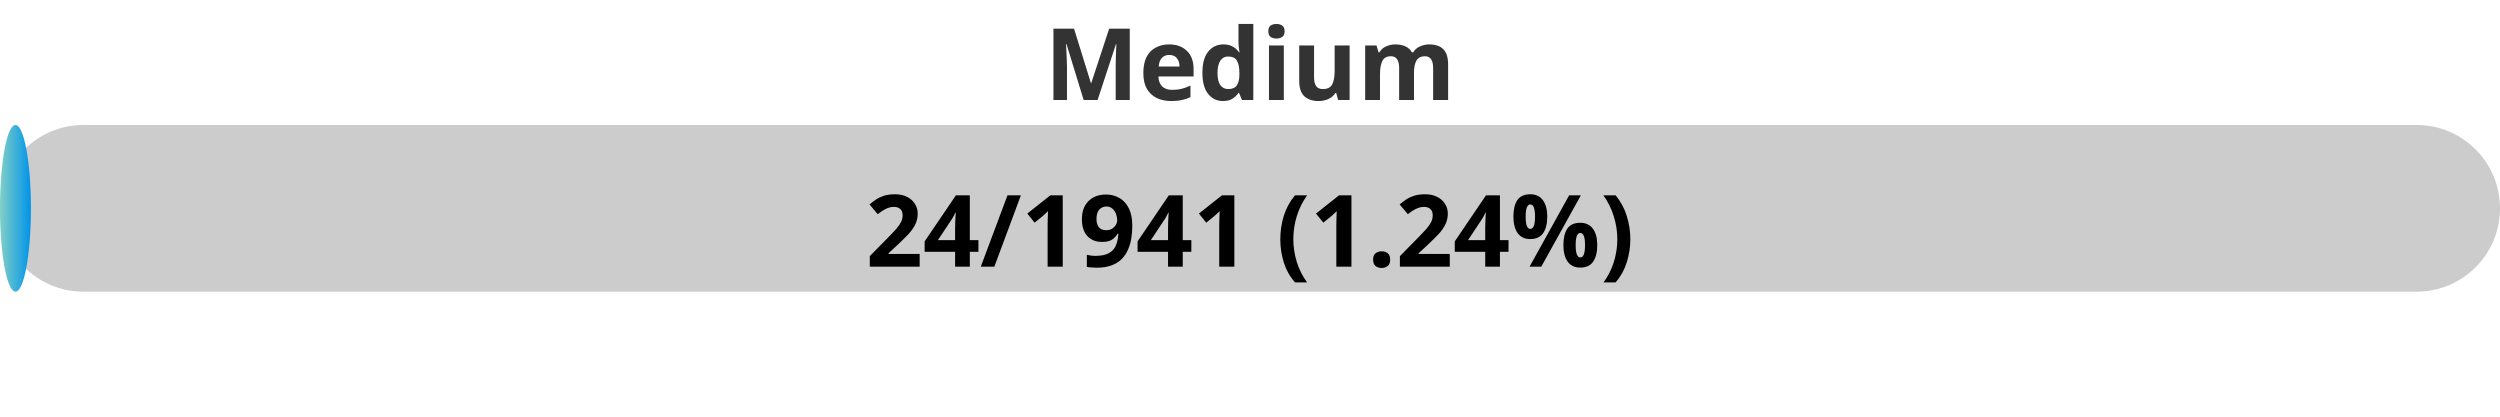
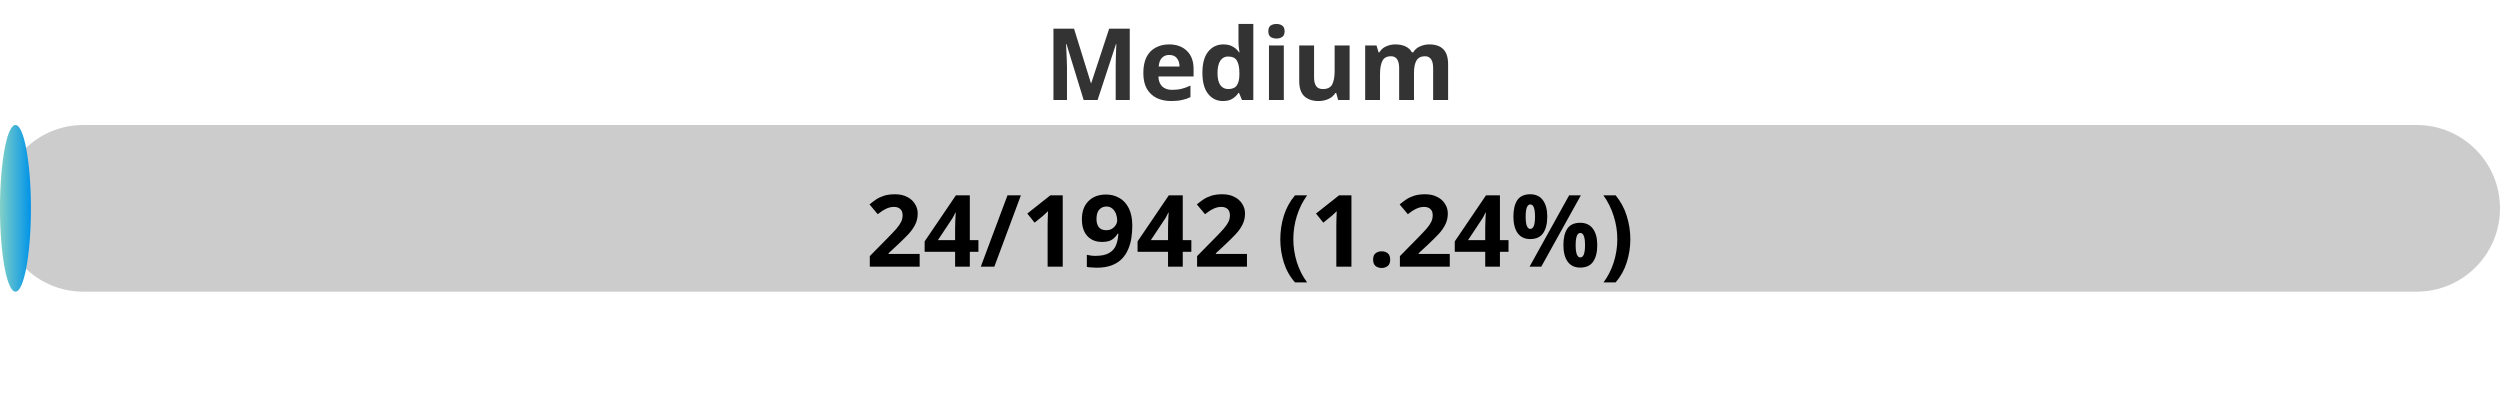
<svg xmlns="http://www.w3.org/2000/svg" width="300" height="50">
  <defs>
    <linearGradient id="gradient" x1="0%" y1="0%" x2="100%" y2="0%">
      <stop offset="0%" stop-color="#80D0C7" />
      <stop offset="100%" stop-color="#0093E9" />
    </linearGradient>
    <style>
            .progress-bar {
                fill: url(#gradient);
            }
            text {
                font-weight: bold;
                font-family: Verdana, Geneva, sans-serif;
            }
        </style>
  </defs>
  <rect x="0" y="15" width="300" height="20" rx="10" fill="#ccc" />
  <rect x="0" y="15" width="3.71" height="20" rx="10" class="progress-bar" />
  <text x="150" y="12" text-anchor="middle" font-size="12" fill="#333">Medium</text>
-   <text x="150" y="32" text-anchor="middle" font-size="12" fill="#000">24/1941 (1.24%)</text>
+   <text x="150" y="32" text-anchor="middle" font-size="12" fill="#000">24/1942 (1.24%)</text>
</svg>
